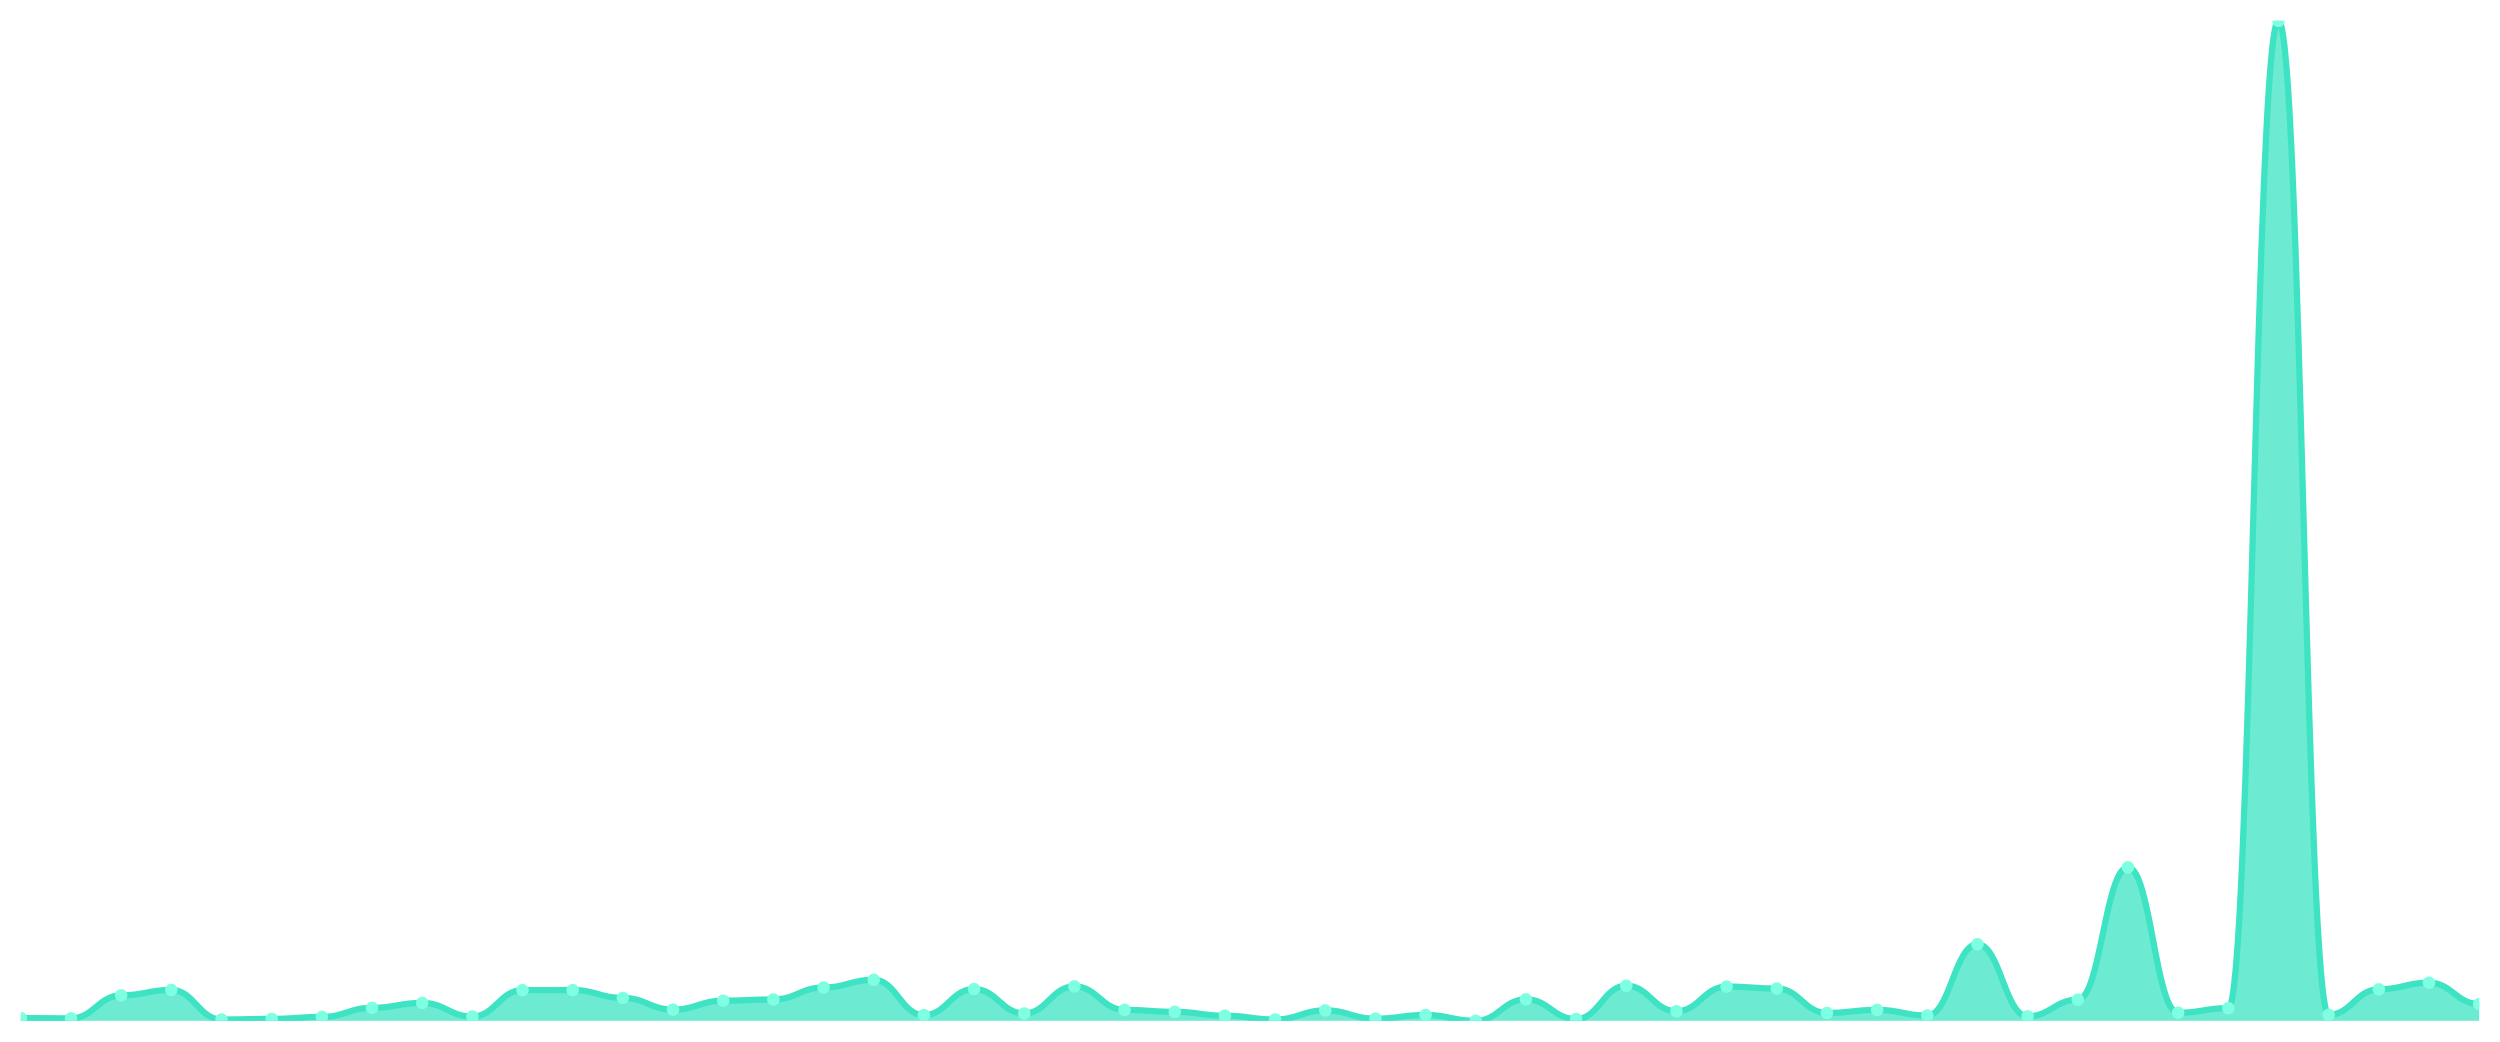
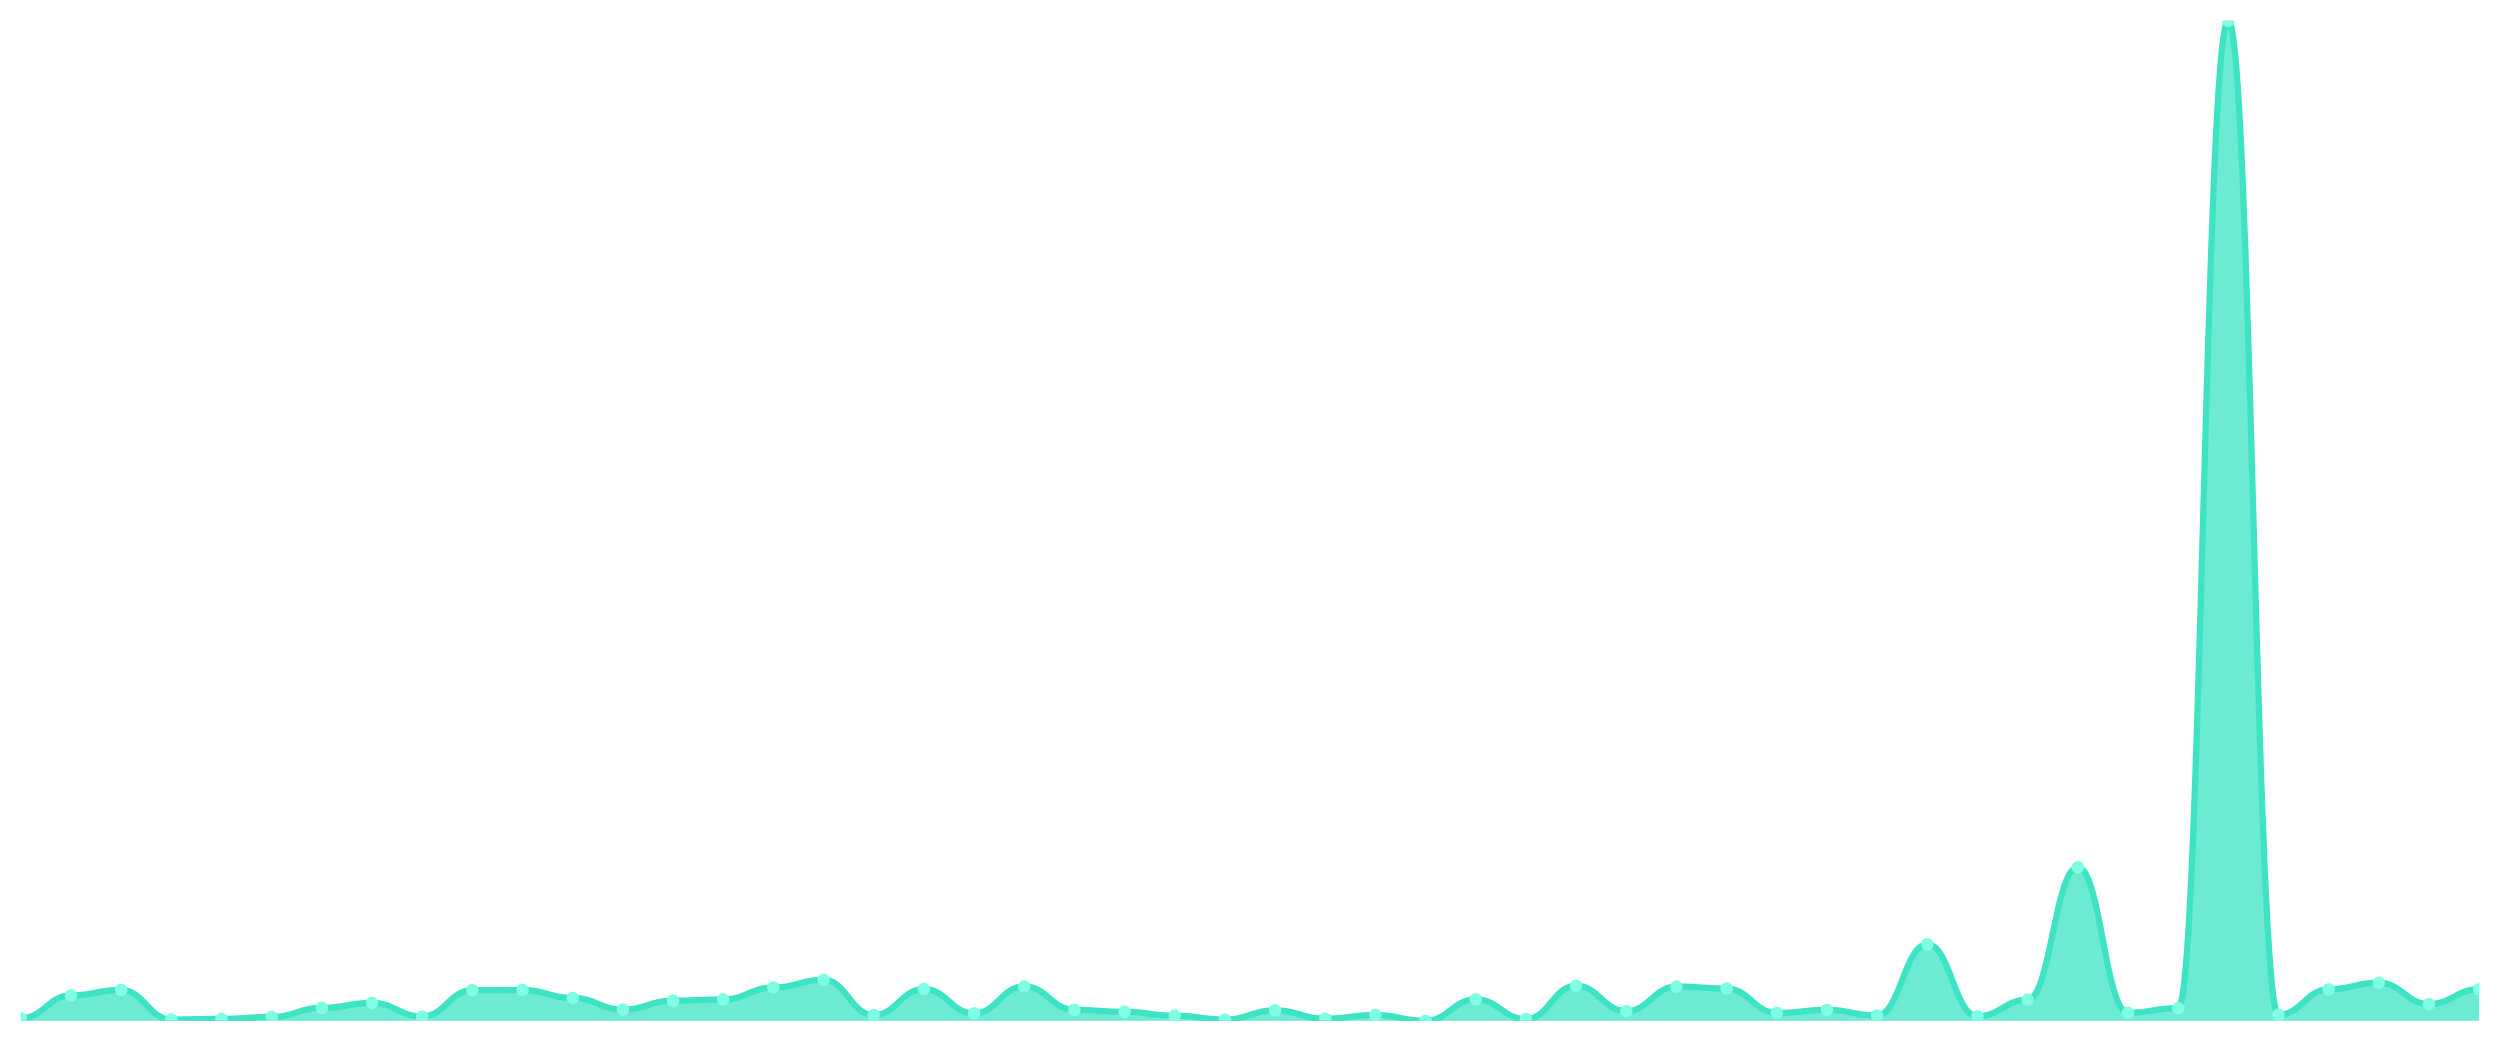
<svg xmlns="http://www.w3.org/2000/svg" viewBox="0 0 1200 500" width="1200" height="500">
  <defs>
    <clipPath id="c">
      <rect x="10" y="10" width="1180" height="480" />
    </clipPath>
  </defs>
  <rect width="1200" height="500" fill="none" />
  <g clip-path="url(#c)">
-     <path d="M 10,490 L 10,488.675 C 20.837,488.675 23.245,488.822 34.082,488.822 C 44.918,488.822 47.327,477.778 58.163,477.778 C 69,477.778 71.408,475.176 82.245,475.176 C 93.082,475.176 95.49,489.362 106.327,489.362 C 117.163,489.362 119.571,489.067 130.408,489.067 C 141.245,489.067 143.653,488.135 154.49,488.135 C 165.327,488.135 167.735,483.766 178.571,483.766 C 189.408,483.766 191.816,481.41 202.653,481.41 C 213.49,481.41 215.898,487.938 226.735,487.938 C 237.571,487.938 239.98,475.275 250.816,475.275 C 261.653,475.275 264.061,475.225 274.898,475.225 C 285.735,475.225 288.143,479.005 298.98,479.005 C 309.816,479.005 312.224,484.601 323.061,484.601 C 333.898,484.601 336.306,480.33 347.143,480.33 C 357.98,480.33 360.388,479.741 371.224,479.741 C 382.061,479.741 384.469,473.998 395.306,473.998 C 406.143,473.998 408.551,470.317 419.388,470.317 C 430.224,470.317 432.633,487.251 443.469,487.251 C 454.306,487.251 456.714,474.735 467.551,474.735 C 478.388,474.735 480.796,486.466 491.633,486.466 C 502.469,486.466 504.878,473.458 515.714,473.458 C 526.551,473.458 528.959,484.748 539.796,484.748 C 550.633,484.748 553.041,485.681 563.878,485.681 C 574.714,485.681 577.122,487.546 587.959,487.546 C 598.796,487.546 601.204,489.362 612.041,489.362 C 622.878,489.362 625.286,484.993 636.122,484.993 C 646.959,484.993 649.367,488.969 660.204,488.969 C 671.041,488.969 673.449,487.202 684.286,487.202 C 695.122,487.202 697.531,490 708.367,490 C 719.204,490 721.612,479.692 732.449,479.692 C 743.286,479.692 745.694,489.166 756.531,489.166 C 767.367,489.166 769.776,473.164 780.612,473.164 C 791.449,473.164 793.857,485.386 804.694,485.386 C 815.531,485.386 817.939,473.557 828.776,473.557 C 839.612,473.557 842.02,474.489 852.857,474.489 C 863.694,474.489 866.102,486.22 876.939,486.22 C 887.776,486.22 890.184,484.748 901.02,484.748 C 911.857,484.748 914.265,487.448 925.102,487.448 C 935.939,487.448 938.347,453.236 949.184,453.236 C 960.02,453.236 962.429,487.84 973.265,487.84 C 984.102,487.84 986.51,479.839 997.347,479.839 C 1008.184,479.839 1010.592,416.324 1021.429,416.324 C 1032.265,416.324 1034.673,486.122 1045.51,486.122 C 1056.347,486.122 1058.755,483.913 1069.592,483.913 C 1080.429,483.913 1082.837,10 1093.673,10 C 1104.51,10 1106.918,487.104 1117.755,487.104 C 1128.592,487.104 1131,474.882 1141.837,474.882 C 1152.673,474.882 1155.082,471.691 1165.918,471.691 C 1176.755,471.691 1179.163,481.95 1190,481.95 L 1190,490 Z" fill="rgba(61,227,195,0.75)" />
-     <path d="M 10,488.675 C 20.837,488.675 23.245,488.822 34.082,488.822 C 44.918,488.822 47.327,477.778 58.163,477.778 C 69,477.778 71.408,475.176 82.245,475.176 C 93.082,475.176 95.49,489.362 106.327,489.362 C 117.163,489.362 119.571,489.067 130.408,489.067 C 141.245,489.067 143.653,488.135 154.49,488.135 C 165.327,488.135 167.735,483.766 178.571,483.766 C 189.408,483.766 191.816,481.41 202.653,481.41 C 213.49,481.41 215.898,487.938 226.735,487.938 C 237.571,487.938 239.98,475.275 250.816,475.275 C 261.653,475.275 264.061,475.225 274.898,475.225 C 285.735,475.225 288.143,479.005 298.98,479.005 C 309.816,479.005 312.224,484.601 323.061,484.601 C 333.898,484.601 336.306,480.33 347.143,480.33 C 357.98,480.33 360.388,479.741 371.224,479.741 C 382.061,479.741 384.469,473.998 395.306,473.998 C 406.143,473.998 408.551,470.317 419.388,470.317 C 430.224,470.317 432.633,487.251 443.469,487.251 C 454.306,487.251 456.714,474.735 467.551,474.735 C 478.388,474.735 480.796,486.466 491.633,486.466 C 502.469,486.466 504.878,473.458 515.714,473.458 C 526.551,473.458 528.959,484.748 539.796,484.748 C 550.633,484.748 553.041,485.681 563.878,485.681 C 574.714,485.681 577.122,487.546 587.959,487.546 C 598.796,487.546 601.204,489.362 612.041,489.362 C 622.878,489.362 625.286,484.993 636.122,484.993 C 646.959,484.993 649.367,488.969 660.204,488.969 C 671.041,488.969 673.449,487.202 684.286,487.202 C 695.122,487.202 697.531,490 708.367,490 C 719.204,490 721.612,479.692 732.449,479.692 C 743.286,479.692 745.694,489.166 756.531,489.166 C 767.367,489.166 769.776,473.164 780.612,473.164 C 791.449,473.164 793.857,485.386 804.694,485.386 C 815.531,485.386 817.939,473.557 828.776,473.557 C 839.612,473.557 842.02,474.489 852.857,474.489 C 863.694,474.489 866.102,486.22 876.939,486.22 C 887.776,486.22 890.184,484.748 901.02,484.748 C 911.857,484.748 914.265,487.448 925.102,487.448 C 935.939,487.448 938.347,453.236 949.184,453.236 C 960.02,453.236 962.429,487.84 973.265,487.84 C 984.102,487.84 986.51,479.839 997.347,479.839 C 1008.184,479.839 1010.592,416.324 1021.429,416.324 C 1032.265,416.324 1034.673,486.122 1045.51,486.122 C 1056.347,486.122 1058.755,483.913 1069.592,483.913 C 1080.429,483.913 1082.837,10 1093.673,10 C 1104.51,10 1106.918,487.104 1117.755,487.104 C 1128.592,487.104 1131,474.882 1141.837,474.882 C 1152.673,474.882 1155.082,471.691 1165.918,471.691 C 1176.755,471.691 1179.163,481.95 1190,481.95" fill="none" stroke="#3de3c3" stroke-width="3" stroke-linecap="round" stroke-linejoin="round" />
-     <circle cx="10" cy="488.675" r="3" fill="#7fffe1" />
-     <circle cx="34.082" cy="488.822" r="3" fill="#7fffe1" />
-     <circle cx="58.163" cy="477.778" r="3" fill="#7fffe1" />
-     <circle cx="82.245" cy="475.176" r="3" fill="#7fffe1" />
-     <circle cx="106.327" cy="489.362" r="3" fill="#7fffe1" />
-     <circle cx="130.408" cy="489.067" r="3" fill="#7fffe1" />
-     <circle cx="154.49" cy="488.135" r="3" fill="#7fffe1" />
-     <circle cx="178.571" cy="483.766" r="3" fill="#7fffe1" />
-     <circle cx="202.653" cy="481.41" r="3" fill="#7fffe1" />
-     <circle cx="226.735" cy="487.938" r="3" fill="#7fffe1" />
-     <circle cx="250.816" cy="475.275" r="3" fill="#7fffe1" />
-     <circle cx="274.898" cy="475.225" r="3" fill="#7fffe1" />
-     <circle cx="298.98" cy="479.005" r="3" fill="#7fffe1" />
-     <circle cx="323.061" cy="484.601" r="3" fill="#7fffe1" />
-     <circle cx="347.143" cy="480.33" r="3" fill="#7fffe1" />
-     <circle cx="371.224" cy="479.741" r="3" fill="#7fffe1" />
-     <circle cx="395.306" cy="473.998" r="3" fill="#7fffe1" />
-     <circle cx="419.388" cy="470.317" r="3" fill="#7fffe1" />
-     <circle cx="443.469" cy="487.251" r="3" fill="#7fffe1" />
-     <circle cx="467.551" cy="474.735" r="3" fill="#7fffe1" />
-     <circle cx="491.633" cy="486.466" r="3" fill="#7fffe1" />
-     <circle cx="515.714" cy="473.458" r="3" fill="#7fffe1" />
-     <circle cx="539.796" cy="484.748" r="3" fill="#7fffe1" />
-     <circle cx="563.878" cy="485.681" r="3" fill="#7fffe1" />
-     <circle cx="587.959" cy="487.546" r="3" fill="#7fffe1" />
-     <circle cx="612.041" cy="489.362" r="3" fill="#7fffe1" />
-     <circle cx="636.122" cy="484.993" r="3" fill="#7fffe1" />
-     <circle cx="660.204" cy="488.969" r="3" fill="#7fffe1" />
-     <circle cx="684.286" cy="487.202" r="3" fill="#7fffe1" />
-     <circle cx="708.367" cy="490" r="3" fill="#7fffe1" />
-     <circle cx="732.449" cy="479.692" r="3" fill="#7fffe1" />
-     <circle cx="756.531" cy="489.166" r="3" fill="#7fffe1" />
-     <circle cx="780.612" cy="473.164" r="3" fill="#7fffe1" />
-     <circle cx="804.694" cy="485.386" r="3" fill="#7fffe1" />
-     <circle cx="828.776" cy="473.557" r="3" fill="#7fffe1" />
-     <circle cx="852.857" cy="474.489" r="3" fill="#7fffe1" />
-     <circle cx="876.939" cy="486.22" r="3" fill="#7fffe1" />
-     <circle cx="901.02" cy="484.748" r="3" fill="#7fffe1" />
-     <circle cx="925.102" cy="487.448" r="3" fill="#7fffe1" />
-     <circle cx="949.184" cy="453.236" r="3" fill="#7fffe1" />
-     <circle cx="973.265" cy="487.84" r="3" fill="#7fffe1" />
-     <circle cx="997.347" cy="479.839" r="3" fill="#7fffe1" />
-     <circle cx="1021.429" cy="416.324" r="3" fill="#7fffe1" />
-     <circle cx="1045.51" cy="486.122" r="3" fill="#7fffe1" />
-     <circle cx="1069.592" cy="483.913" r="3" fill="#7fffe1" />
-     <circle cx="1093.673" cy="10" r="3" fill="#7fffe1" />
-     <circle cx="1117.755" cy="487.104" r="3" fill="#7fffe1" />
-     <circle cx="1141.837" cy="474.882" r="3" fill="#7fffe1" />
-     <circle cx="1165.918" cy="471.691" r="3" fill="#7fffe1" />
-     <circle cx="1190" cy="481.95" r="3" fill="#7fffe1" />
+     <path d="M 10,490 L 10,488.822 C 20.837,488.822 23.245,477.778 34.082,477.778 C 44.918,477.778 47.327,475.176 58.163,475.176 C 69,475.176 71.408,489.362 82.245,489.362 C 93.082,489.362 95.49,489.067 106.327,489.067 C 117.163,489.067 119.571,488.135 130.408,488.135 C 141.245,488.135 143.653,483.766 154.49,483.766 C 165.327,483.766 167.735,481.41 178.571,481.41 C 189.408,481.41 191.816,487.938 202.653,487.938 C 213.49,487.938 215.898,475.275 226.735,475.275 C 237.571,475.275 239.98,475.225 250.816,475.225 C 261.653,475.225 264.061,479.005 274.898,479.005 C 285.735,479.005 288.143,484.601 298.98,484.601 C 309.816,484.601 312.224,480.33 323.061,480.33 C 333.898,480.33 336.306,479.741 347.143,479.741 C 357.98,479.741 360.388,473.998 371.224,473.998 C 382.061,473.998 384.469,470.317 395.306,470.317 C 406.143,470.317 408.551,487.251 419.388,487.251 C 430.224,487.251 432.633,474.735 443.469,474.735 C 454.306,474.735 456.714,486.466 467.551,486.466 C 478.388,486.466 480.796,473.458 491.633,473.458 C 502.469,473.458 504.878,484.748 515.714,484.748 C 526.551,484.748 528.959,485.681 539.796,485.681 C 550.633,485.681 553.041,487.546 563.878,487.546 C 574.714,487.546 577.122,489.362 587.959,489.362 C 598.796,489.362 601.204,484.993 612.041,484.993 C 622.878,484.993 625.286,488.969 636.122,488.969 C 646.959,488.969 649.367,487.202 660.204,487.202 C 671.041,487.202 673.449,490 684.286,490 C 695.122,490 697.531,479.692 708.367,479.692 C 719.204,479.692 721.612,489.166 732.449,489.166 C 743.286,489.166 745.694,473.164 756.531,473.164 C 767.367,473.164 769.776,485.386 780.612,485.386 C 791.449,485.386 793.857,473.557 804.694,473.557 C 815.531,473.557 817.939,474.489 828.776,474.489 C 839.612,474.489 842.02,486.22 852.857,486.22 C 863.694,486.22 866.102,484.748 876.939,484.748 C 887.776,484.748 890.184,487.448 901.02,487.448 C 911.857,487.448 914.265,453.236 925.102,453.236 C 935.939,453.236 938.347,487.84 949.184,487.84 C 960.02,487.84 962.429,479.839 973.265,479.839 C 984.102,479.839 986.51,416.324 997.347,416.324 C 1008.184,416.324 1010.592,486.122 1021.429,486.122 C 1032.265,486.122 1034.673,483.913 1045.51,483.913 C 1056.347,483.913 1058.755,10 1069.592,10 C 1080.429,10 1082.837,487.104 1093.673,487.104 C 1104.51,487.104 1106.918,474.882 1117.755,474.882 C 1128.592,474.882 1131,471.691 1141.837,471.691 C 1152.673,471.691 1155.082,481.95 1165.918,481.95 C 1176.755,481.95 1179.163,474.833 1190,474.833 L 1190,490 Z" fill="rgba(61,227,195,0.75)" />
+     <path d="M 10,488.822 C 20.837,488.822 23.245,477.778 34.082,477.778 C 44.918,477.778 47.327,475.176 58.163,475.176 C 69,475.176 71.408,489.362 82.245,489.362 C 93.082,489.362 95.49,489.067 106.327,489.067 C 117.163,489.067 119.571,488.135 130.408,488.135 C 141.245,488.135 143.653,483.766 154.49,483.766 C 165.327,483.766 167.735,481.41 178.571,481.41 C 189.408,481.41 191.816,487.938 202.653,487.938 C 213.49,487.938 215.898,475.275 226.735,475.275 C 237.571,475.275 239.98,475.225 250.816,475.225 C 261.653,475.225 264.061,479.005 274.898,479.005 C 285.735,479.005 288.143,484.601 298.98,484.601 C 309.816,484.601 312.224,480.33 323.061,480.33 C 333.898,480.33 336.306,479.741 347.143,479.741 C 357.98,479.741 360.388,473.998 371.224,473.998 C 382.061,473.998 384.469,470.317 395.306,470.317 C 406.143,470.317 408.551,487.251 419.388,487.251 C 430.224,487.251 432.633,474.735 443.469,474.735 C 454.306,474.735 456.714,486.466 467.551,486.466 C 478.388,486.466 480.796,473.458 491.633,473.458 C 502.469,473.458 504.878,484.748 515.714,484.748 C 526.551,484.748 528.959,485.681 539.796,485.681 C 550.633,485.681 553.041,487.546 563.878,487.546 C 574.714,487.546 577.122,489.362 587.959,489.362 C 598.796,489.362 601.204,484.993 612.041,484.993 C 622.878,484.993 625.286,488.969 636.122,488.969 C 646.959,488.969 649.367,487.202 660.204,487.202 C 671.041,487.202 673.449,490 684.286,490 C 695.122,490 697.531,479.692 708.367,479.692 C 719.204,479.692 721.612,489.166 732.449,489.166 C 743.286,489.166 745.694,473.164 756.531,473.164 C 767.367,473.164 769.776,485.386 780.612,485.386 C 791.449,485.386 793.857,473.557 804.694,473.557 C 815.531,473.557 817.939,474.489 828.776,474.489 C 839.612,474.489 842.02,486.22 852.857,486.22 C 863.694,486.22 866.102,484.748 876.939,484.748 C 887.776,484.748 890.184,487.448 901.02,487.448 C 911.857,487.448 914.265,453.236 925.102,453.236 C 935.939,453.236 938.347,487.84 949.184,487.84 C 960.02,487.84 962.429,479.839 973.265,479.839 C 984.102,479.839 986.51,416.324 997.347,416.324 C 1008.184,416.324 1010.592,486.122 1021.429,486.122 C 1032.265,486.122 1034.673,483.913 1045.51,483.913 C 1056.347,483.913 1058.755,10 1069.592,10 C 1080.429,10 1082.837,487.104 1093.673,487.104 C 1104.51,487.104 1106.918,474.882 1117.755,474.882 C 1128.592,474.882 1131,471.691 1141.837,471.691 C 1152.673,471.691 1155.082,481.95 1165.918,481.95 C 1176.755,481.95 1179.163,474.833 1190,474.833" fill="none" stroke="#3de3c3" stroke-width="3" stroke-linecap="round" stroke-linejoin="round" />
+     <circle cx="10" cy="488.822" r="3" fill="#7fffe1" />
+     <circle cx="34.082" cy="477.778" r="3" fill="#7fffe1" />
+     <circle cx="58.163" cy="475.176" r="3" fill="#7fffe1" />
+     <circle cx="82.245" cy="489.362" r="3" fill="#7fffe1" />
+     <circle cx="106.327" cy="489.067" r="3" fill="#7fffe1" />
+     <circle cx="130.408" cy="488.135" r="3" fill="#7fffe1" />
+     <circle cx="154.49" cy="483.766" r="3" fill="#7fffe1" />
+     <circle cx="178.571" cy="481.41" r="3" fill="#7fffe1" />
+     <circle cx="202.653" cy="487.938" r="3" fill="#7fffe1" />
+     <circle cx="226.735" cy="475.275" r="3" fill="#7fffe1" />
+     <circle cx="250.816" cy="475.225" r="3" fill="#7fffe1" />
+     <circle cx="274.898" cy="479.005" r="3" fill="#7fffe1" />
+     <circle cx="298.98" cy="484.601" r="3" fill="#7fffe1" />
+     <circle cx="323.061" cy="480.33" r="3" fill="#7fffe1" />
+     <circle cx="347.143" cy="479.741" r="3" fill="#7fffe1" />
+     <circle cx="371.224" cy="473.998" r="3" fill="#7fffe1" />
+     <circle cx="395.306" cy="470.317" r="3" fill="#7fffe1" />
+     <circle cx="419.388" cy="487.251" r="3" fill="#7fffe1" />
+     <circle cx="443.469" cy="474.735" r="3" fill="#7fffe1" />
+     <circle cx="467.551" cy="486.466" r="3" fill="#7fffe1" />
+     <circle cx="491.633" cy="473.458" r="3" fill="#7fffe1" />
+     <circle cx="515.714" cy="484.748" r="3" fill="#7fffe1" />
+     <circle cx="539.796" cy="485.681" r="3" fill="#7fffe1" />
+     <circle cx="563.878" cy="487.546" r="3" fill="#7fffe1" />
+     <circle cx="587.959" cy="489.362" r="3" fill="#7fffe1" />
+     <circle cx="612.041" cy="484.993" r="3" fill="#7fffe1" />
+     <circle cx="636.122" cy="488.969" r="3" fill="#7fffe1" />
+     <circle cx="660.204" cy="487.202" r="3" fill="#7fffe1" />
+     <circle cx="684.286" cy="490" r="3" fill="#7fffe1" />
+     <circle cx="708.367" cy="479.692" r="3" fill="#7fffe1" />
+     <circle cx="732.449" cy="489.166" r="3" fill="#7fffe1" />
+     <circle cx="756.531" cy="473.164" r="3" fill="#7fffe1" />
+     <circle cx="780.612" cy="485.386" r="3" fill="#7fffe1" />
+     <circle cx="804.694" cy="473.557" r="3" fill="#7fffe1" />
+     <circle cx="828.776" cy="474.489" r="3" fill="#7fffe1" />
+     <circle cx="852.857" cy="486.22" r="3" fill="#7fffe1" />
+     <circle cx="876.939" cy="484.748" r="3" fill="#7fffe1" />
+     <circle cx="901.02" cy="487.448" r="3" fill="#7fffe1" />
+     <circle cx="925.102" cy="453.236" r="3" fill="#7fffe1" />
+     <circle cx="949.184" cy="487.84" r="3" fill="#7fffe1" />
+     <circle cx="973.265" cy="479.839" r="3" fill="#7fffe1" />
+     <circle cx="997.347" cy="416.324" r="3" fill="#7fffe1" />
+     <circle cx="1021.429" cy="486.122" r="3" fill="#7fffe1" />
+     <circle cx="1045.51" cy="483.913" r="3" fill="#7fffe1" />
+     <circle cx="1069.592" cy="10" r="3" fill="#7fffe1" />
+     <circle cx="1093.673" cy="487.104" r="3" fill="#7fffe1" />
+     <circle cx="1117.755" cy="474.882" r="3" fill="#7fffe1" />
+     <circle cx="1141.837" cy="471.691" r="3" fill="#7fffe1" />
+     <circle cx="1165.918" cy="481.95" r="3" fill="#7fffe1" />
+     <circle cx="1190" cy="474.833" r="3" fill="#7fffe1" />
  </g>
</svg>
